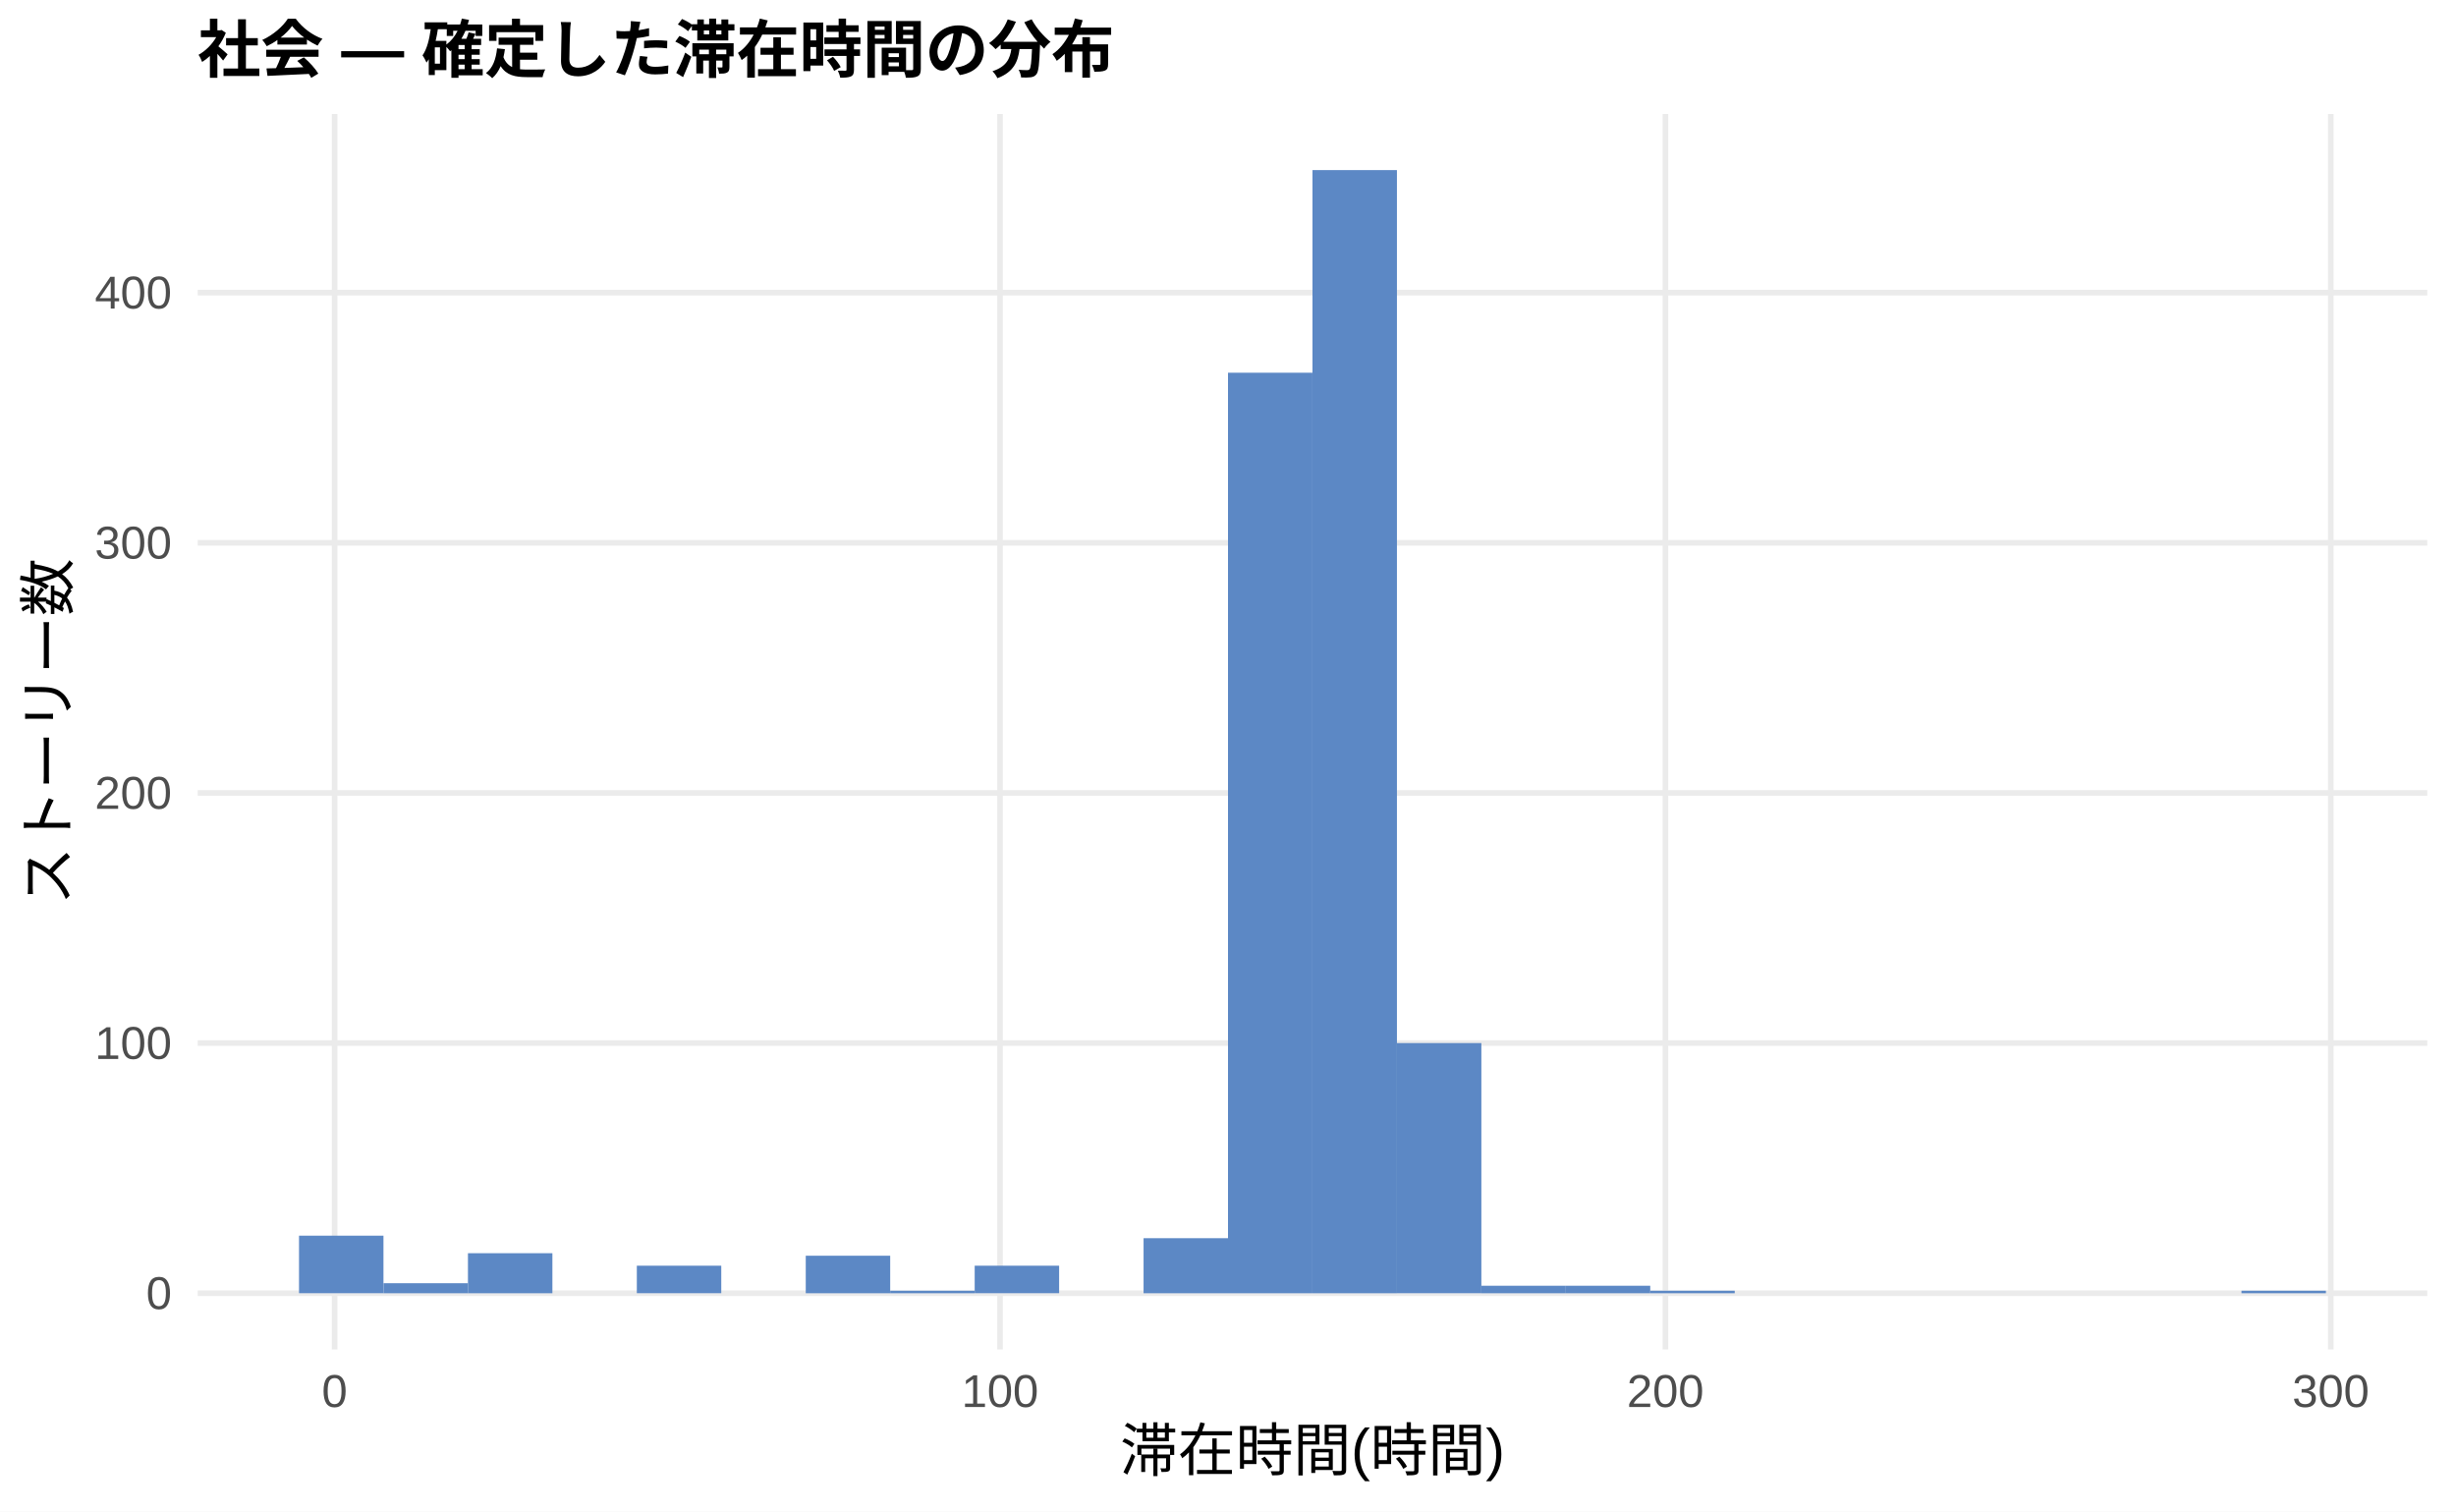
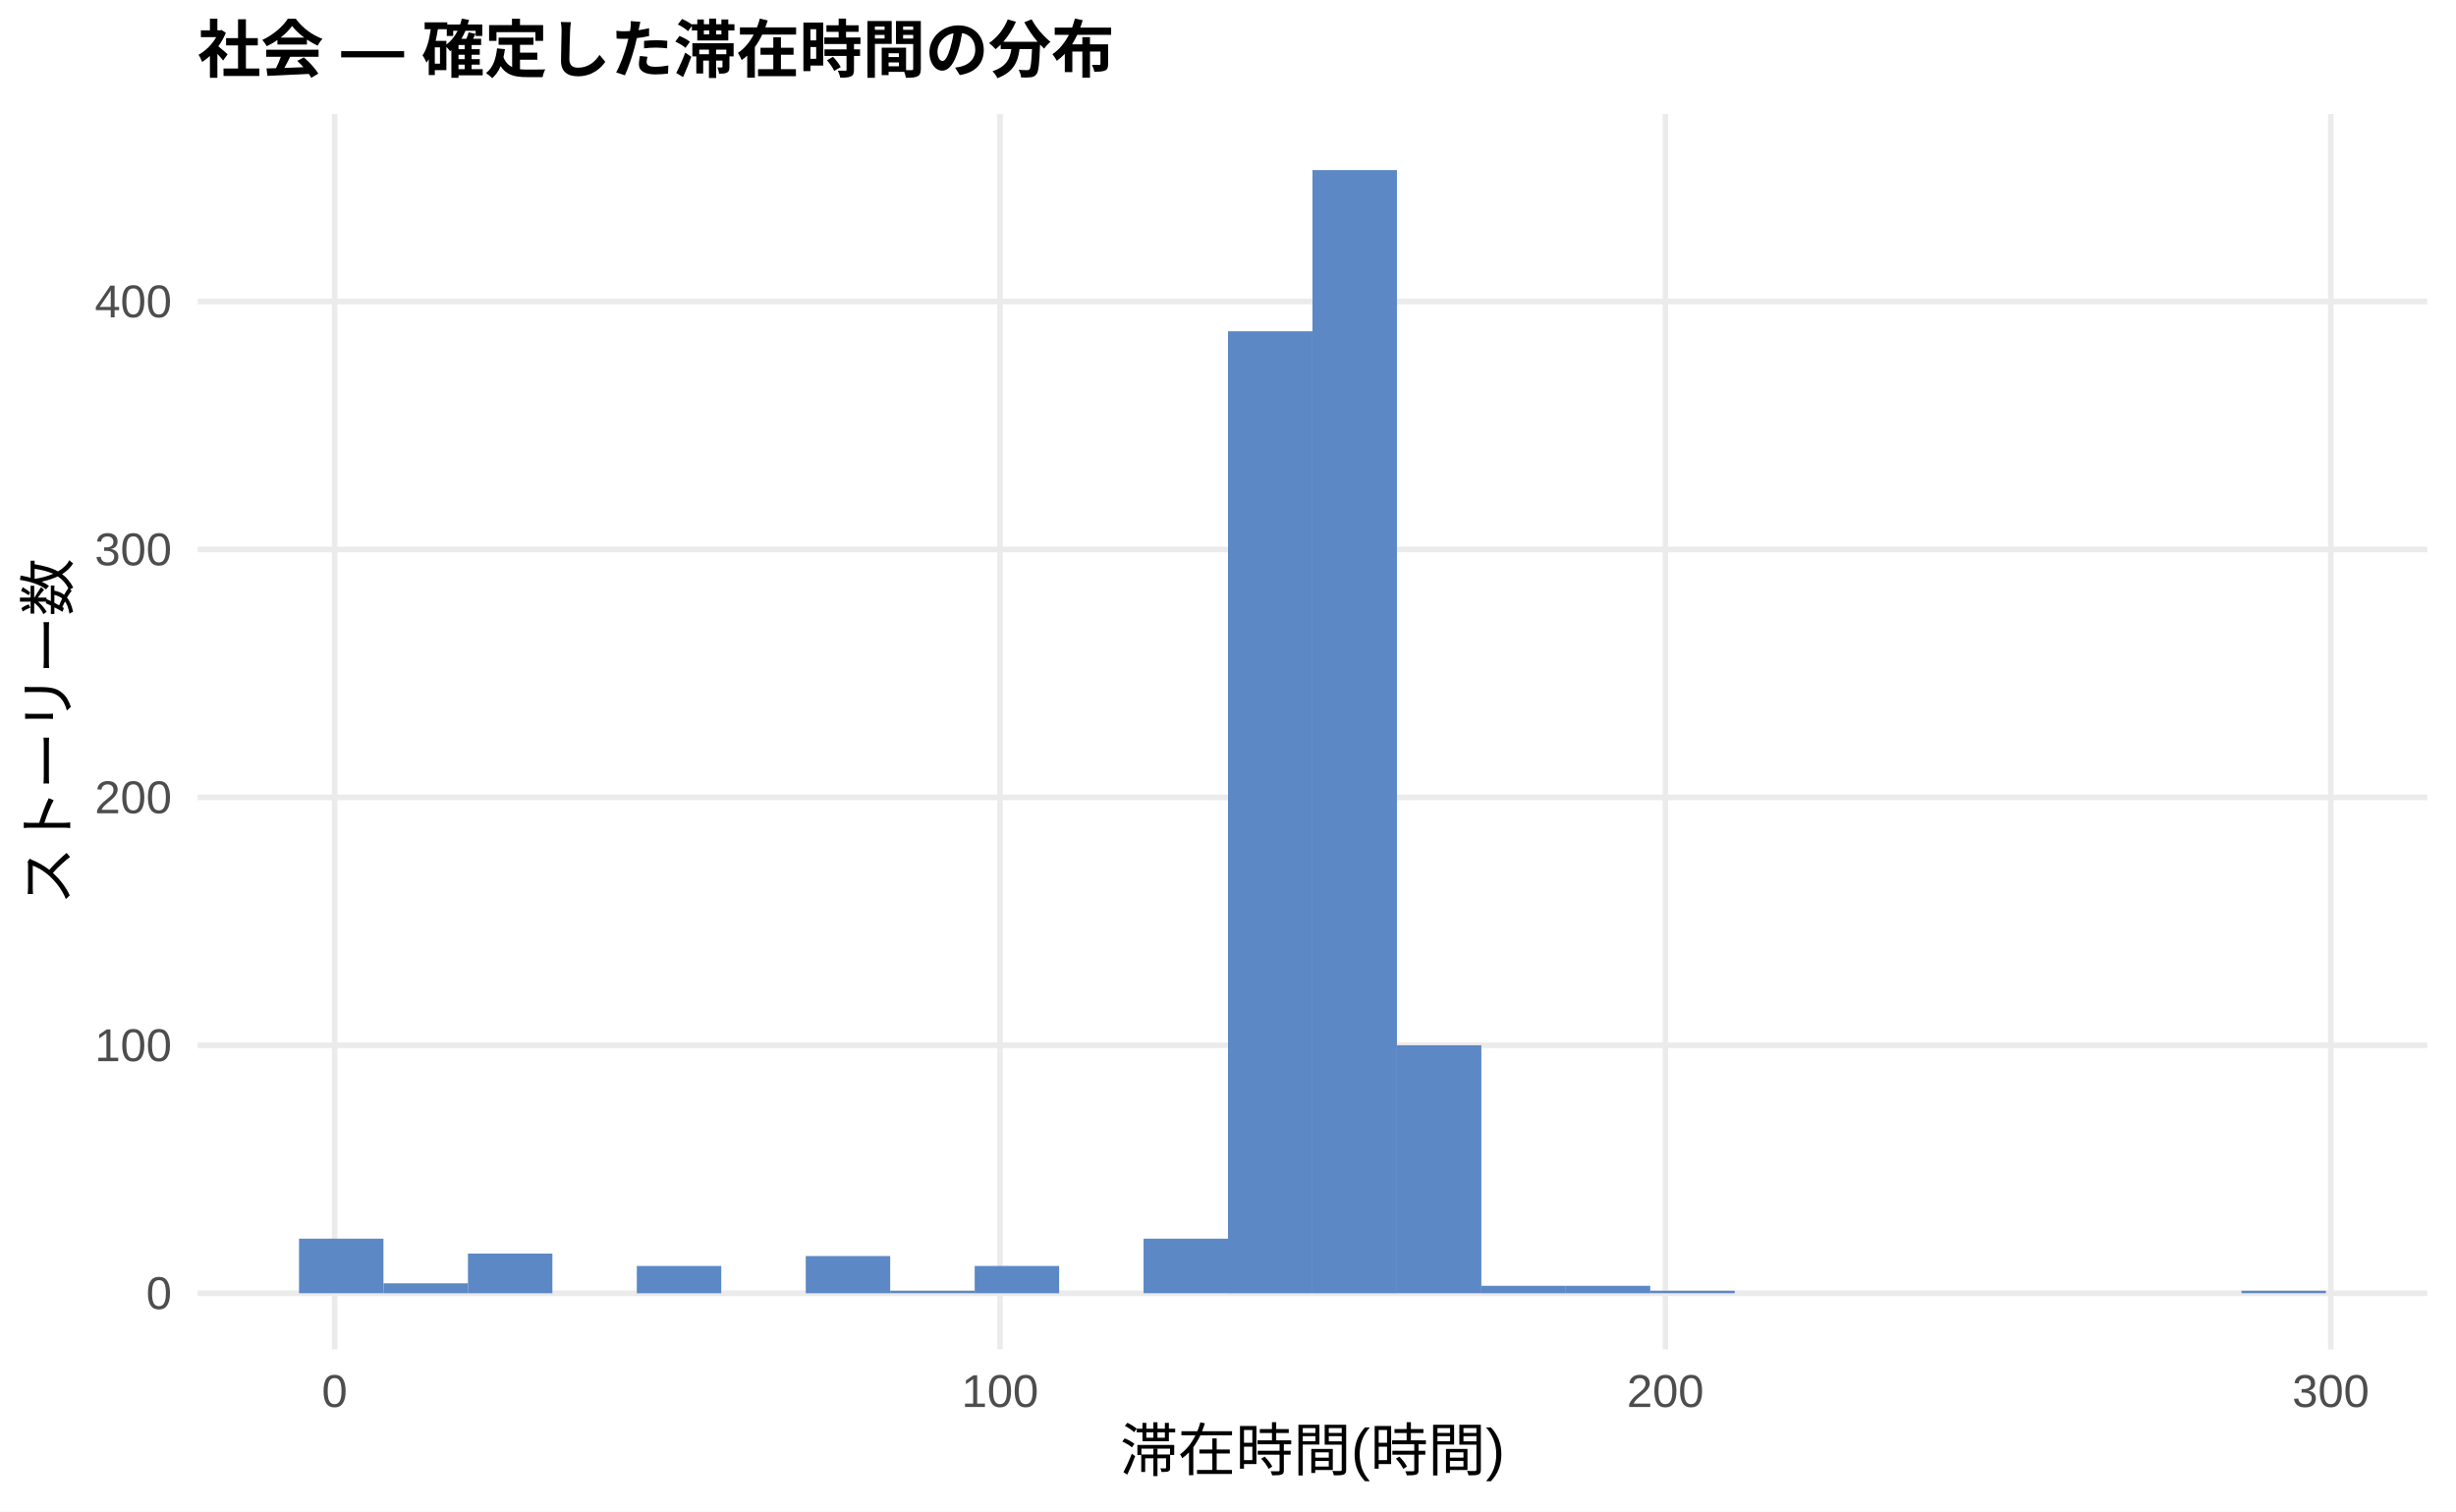
<svg xmlns="http://www.w3.org/2000/svg" width="468.00pt" height="288.00pt" viewBox="0 0 468.00 288.00">
  <g class="svglite">
    <defs>
      <style type="text/css">
    .svglite line, .svglite polyline, .svglite polygon, .svglite path, .svglite rect, .svglite circle {
      fill: none;
      stroke: #000000;
      stroke-linecap: round;
      stroke-linejoin: round;
      stroke-miterlimit: 10.00;
    }
    .svglite text {
      white-space: pre;
    }
    .svglite g.glyphgroup path {
      fill: inherit;
      stroke: none;
    }
  </style>
    </defs>
    <rect width="100%" height="100%" style="stroke: none; fill: #FFFFFF;" />
    <defs>
      <clipPath id="cpMC4wMHw0NjguMDB8MC4wMHwyODguMDA=">
        <rect x="0.00" y="0.00" width="468.00" height="288.00" />
      </clipPath>
    </defs>
    <g clip-path="url(#cpMC4wMHw0NjguMDB8MC4wMHwyODguMDA=)">
      <rect x="0.00" y="0.00" width="468.00" height="288.00" style="stroke-width: 1.07; stroke: none; fill: #FFFFFF;" />
    </g>
    <defs>
      <clipPath id="cpMzcuNjd8NDYyLjUyfDIxLjcxfDI1Ny4xMg==">
        <rect x="37.67" y="21.71" width="424.85" height="235.41" />
      </clipPath>
    </defs>
    <g clip-path="url(#cpMzcuNjd8NDYyLjUyfDIxLjcxfDI1Ny4xMg==)">
      <polyline points="37.67,246.42 462.52,246.42 " style="stroke-width: 1.07; stroke: #EBEBEB; stroke-linecap: butt;" />
-       <polyline points="37.67,198.75 462.52,198.75 " style="stroke-width: 1.07; stroke: #EBEBEB; stroke-linecap: butt;" />
-       <polyline points="37.67,151.09 462.52,151.09 " style="stroke-width: 1.07; stroke: #EBEBEB; stroke-linecap: butt;" />
-       <polyline points="37.67,103.43 462.52,103.43 " style="stroke-width: 1.07; stroke: #EBEBEB; stroke-linecap: butt;" />
-       <polyline points="37.67,55.76 462.52,55.76 " style="stroke-width: 1.07; stroke: #EBEBEB; stroke-linecap: butt;" />
+       <polyline points="37.67,199.17 462.52,199.17 " style="stroke-width: 1.07; stroke: #EBEBEB; stroke-linecap: butt;" />
+       <polyline points="37.67,151.93 462.52,151.93 " style="stroke-width: 1.07; stroke: #EBEBEB; stroke-linecap: butt;" />
+       <polyline points="37.67,104.69 462.52,104.69 " style="stroke-width: 1.07; stroke: #EBEBEB; stroke-linecap: butt;" />
+       <polyline points="37.67,57.45 462.52,57.45 " style="stroke-width: 1.07; stroke: #EBEBEB; stroke-linecap: butt;" />
      <polyline points="63.76,257.12 63.76,21.71 " style="stroke-width: 1.07; stroke: #EBEBEB; stroke-linecap: butt;" />
      <polyline points="190.56,257.12 190.56,21.71 " style="stroke-width: 1.07; stroke: #EBEBEB; stroke-linecap: butt;" />
      <polyline points="317.35,257.12 317.35,21.71 " style="stroke-width: 1.07; stroke: #EBEBEB; stroke-linecap: butt;" />
      <polyline points="444.14,257.12 444.14,21.71 " style="stroke-width: 1.07; stroke: #EBEBEB; stroke-linecap: butt;" />
-       <rect x="56.98" y="235.45" width="16.09" height="10.96" style="stroke-width: 1.07; stroke: none; stroke-linecap: butt; stroke-linejoin: miter; fill: #5C88C5;" />
-       <rect x="73.08" y="244.51" width="16.09" height="1.91" style="stroke-width: 1.07; stroke: none; stroke-linecap: butt; stroke-linejoin: miter; fill: #5C88C5;" />
-       <rect x="89.17" y="238.79" width="16.09" height="7.63" style="stroke-width: 1.07; stroke: none; stroke-linecap: butt; stroke-linejoin: miter; fill: #5C88C5;" />
+       <rect x="56.98" y="236.02" width="16.09" height="10.39" style="stroke-width: 1.07; stroke: none; stroke-linecap: butt; stroke-linejoin: miter; fill: #5C88C5;" />
+       <rect x="73.08" y="244.53" width="16.09" height="1.89" style="stroke-width: 1.07; stroke: none; stroke-linecap: butt; stroke-linejoin: miter; fill: #5C88C5;" />
+       <rect x="89.17" y="238.86" width="16.09" height="7.56" style="stroke-width: 1.07; stroke: none; stroke-linecap: butt; stroke-linejoin: miter; fill: #5C88C5;" />
      <rect x="105.26" y="246.42" width="16.09" height="0.00" style="stroke-width: 1.07; stroke: none; stroke-linecap: butt; stroke-linejoin: miter; fill: #5C88C5;" />
-       <rect x="121.35" y="241.17" width="16.09" height="5.24" style="stroke-width: 1.07; stroke: none; stroke-linecap: butt; stroke-linejoin: miter; fill: #5C88C5;" />
+       <rect x="121.35" y="241.22" width="16.09" height="5.20" style="stroke-width: 1.07; stroke: none; stroke-linecap: butt; stroke-linejoin: miter; fill: #5C88C5;" />
      <rect x="137.45" y="246.42" width="16.09" height="0.00" style="stroke-width: 1.07; stroke: none; stroke-linecap: butt; stroke-linejoin: miter; fill: #5C88C5;" />
-       <rect x="153.54" y="239.27" width="16.09" height="7.15" style="stroke-width: 1.07; stroke: none; stroke-linecap: butt; stroke-linejoin: miter; fill: #5C88C5;" />
-       <rect x="169.63" y="245.94" width="16.09" height="0.48" style="stroke-width: 1.07; stroke: none; stroke-linecap: butt; stroke-linejoin: miter; fill: #5C88C5;" />
-       <rect x="185.73" y="241.17" width="16.09" height="5.24" style="stroke-width: 1.07; stroke: none; stroke-linecap: butt; stroke-linejoin: miter; fill: #5C88C5;" />
+       <rect x="153.54" y="239.33" width="16.09" height="7.09" style="stroke-width: 1.07; stroke: none; stroke-linecap: butt; stroke-linejoin: miter; fill: #5C88C5;" />
+       <rect x="169.63" y="245.94" width="16.09" height="0.47" style="stroke-width: 1.07; stroke: none; stroke-linecap: butt; stroke-linejoin: miter; fill: #5C88C5;" />
+       <rect x="185.73" y="241.22" width="16.09" height="5.20" style="stroke-width: 1.07; stroke: none; stroke-linecap: butt; stroke-linejoin: miter; fill: #5C88C5;" />
      <rect x="201.82" y="246.42" width="16.09" height="0.00" style="stroke-width: 1.07; stroke: none; stroke-linecap: butt; stroke-linejoin: miter; fill: #5C88C5;" />
-       <rect x="217.91" y="235.93" width="16.09" height="10.49" style="stroke-width: 1.07; stroke: none; stroke-linecap: butt; stroke-linejoin: miter; fill: #5C88C5;" />
-       <rect x="234.00" y="71.02" width="16.09" height="175.40" style="stroke-width: 1.07; stroke: none; stroke-linecap: butt; stroke-linejoin: miter; fill: #5C88C5;" />
+       <rect x="217.91" y="236.02" width="16.09" height="10.39" style="stroke-width: 1.07; stroke: none; stroke-linecap: butt; stroke-linejoin: miter; fill: #5C88C5;" />
+       <rect x="234.00" y="63.12" width="16.09" height="183.30" style="stroke-width: 1.07; stroke: none; stroke-linecap: butt; stroke-linejoin: miter; fill: #5C88C5;" />
      <rect x="250.10" y="32.41" width="16.09" height="214.01" style="stroke-width: 1.07; stroke: none; stroke-linecap: butt; stroke-linejoin: miter; fill: #5C88C5;" />
-       <rect x="266.19" y="198.75" width="16.09" height="47.66" style="stroke-width: 1.07; stroke: none; stroke-linecap: butt; stroke-linejoin: miter; fill: #5C88C5;" />
-       <rect x="282.28" y="244.99" width="16.09" height="1.43" style="stroke-width: 1.07; stroke: none; stroke-linecap: butt; stroke-linejoin: miter; fill: #5C88C5;" />
-       <rect x="298.37" y="244.99" width="16.09" height="1.43" style="stroke-width: 1.07; stroke: none; stroke-linecap: butt; stroke-linejoin: miter; fill: #5C88C5;" />
-       <rect x="314.47" y="245.94" width="16.09" height="0.48" style="stroke-width: 1.07; stroke: none; stroke-linecap: butt; stroke-linejoin: miter; fill: #5C88C5;" />
+       <rect x="266.19" y="199.17" width="16.09" height="47.24" style="stroke-width: 1.07; stroke: none; stroke-linecap: butt; stroke-linejoin: miter; fill: #5C88C5;" />
+       <rect x="282.28" y="245.00" width="16.09" height="1.42" style="stroke-width: 1.07; stroke: none; stroke-linecap: butt; stroke-linejoin: miter; fill: #5C88C5;" />
+       <rect x="298.37" y="245.00" width="16.09" height="1.42" style="stroke-width: 1.07; stroke: none; stroke-linecap: butt; stroke-linejoin: miter; fill: #5C88C5;" />
+       <rect x="314.47" y="245.94" width="16.09" height="0.47" style="stroke-width: 1.07; stroke: none; stroke-linecap: butt; stroke-linejoin: miter; fill: #5C88C5;" />
      <rect x="330.56" y="246.42" width="16.09" height="0.00" style="stroke-width: 1.07; stroke: none; stroke-linecap: butt; stroke-linejoin: miter; fill: #5C88C5;" />
      <rect x="346.65" y="246.42" width="16.09" height="0.00" style="stroke-width: 1.07; stroke: none; stroke-linecap: butt; stroke-linejoin: miter; fill: #5C88C5;" />
      <rect x="362.75" y="246.42" width="16.09" height="0.00" style="stroke-width: 1.07; stroke: none; stroke-linecap: butt; stroke-linejoin: miter; fill: #5C88C5;" />
      <rect x="378.84" y="246.42" width="16.09" height="0.00" style="stroke-width: 1.07; stroke: none; stroke-linecap: butt; stroke-linejoin: miter; fill: #5C88C5;" />
      <rect x="394.93" y="246.42" width="16.09" height="0.00" style="stroke-width: 1.07; stroke: none; stroke-linecap: butt; stroke-linejoin: miter; fill: #5C88C5;" />
      <rect x="411.02" y="246.42" width="16.09" height="0.00" style="stroke-width: 1.07; stroke: none; stroke-linecap: butt; stroke-linejoin: miter; fill: #5C88C5;" />
-       <rect x="427.12" y="245.94" width="16.09" height="0.48" style="stroke-width: 1.07; stroke: none; stroke-linecap: butt; stroke-linejoin: miter; fill: #5C88C5;" />
+       <rect x="427.12" y="245.94" width="16.09" height="0.47" style="stroke-width: 1.07; stroke: none; stroke-linecap: butt; stroke-linejoin: miter; fill: #5C88C5;" />
    </g>
    <g clip-path="url(#cpMC4wMHw0NjguMDB8MC4wMHwyODguMDA=)">
      <text x="32.74" y="249.44" text-anchor="end" style="font-size: 8.80px;fill: #4D4D4D; font-family: &quot;Liberation Sans&quot;;" textLength="4.89px" lengthAdjust="spacingAndGlyphs">0</text>
-       <text x="32.74" y="201.78" text-anchor="end" style="font-size: 8.80px;fill: #4D4D4D; font-family: &quot;Liberation Sans&quot;;" textLength="14.67px" lengthAdjust="spacingAndGlyphs">100</text>
-       <text x="32.74" y="154.12" text-anchor="end" style="font-size: 8.80px;fill: #4D4D4D; font-family: &quot;Liberation Sans&quot;;" textLength="14.67px" lengthAdjust="spacingAndGlyphs">200</text>
-       <text x="32.74" y="106.45" text-anchor="end" style="font-size: 8.80px;fill: #4D4D4D; font-family: &quot;Liberation Sans&quot;;" textLength="14.67px" lengthAdjust="spacingAndGlyphs">300</text>
-       <text x="32.74" y="58.79" text-anchor="end" style="font-size: 8.80px;fill: #4D4D4D; font-family: &quot;Liberation Sans&quot;;" textLength="14.67px" lengthAdjust="spacingAndGlyphs">400</text>
+       <text x="32.74" y="202.20" text-anchor="end" style="font-size: 8.80px;fill: #4D4D4D; font-family: &quot;Liberation Sans&quot;;" textLength="14.67px" lengthAdjust="spacingAndGlyphs">100</text>
+       <text x="32.74" y="154.96" text-anchor="end" style="font-size: 8.80px;fill: #4D4D4D; font-family: &quot;Liberation Sans&quot;;" textLength="14.67px" lengthAdjust="spacingAndGlyphs">200</text>
+       <text x="32.74" y="107.72" text-anchor="end" style="font-size: 8.80px;fill: #4D4D4D; font-family: &quot;Liberation Sans&quot;;" textLength="14.67px" lengthAdjust="spacingAndGlyphs">300</text>
+       <text x="32.74" y="60.47" text-anchor="end" style="font-size: 8.80px;fill: #4D4D4D; font-family: &quot;Liberation Sans&quot;;" textLength="14.67px" lengthAdjust="spacingAndGlyphs">400</text>
      <text x="63.76" y="268.10" text-anchor="middle" style="font-size: 8.80px;fill: #4D4D4D; font-family: &quot;Liberation Sans&quot;;" textLength="4.89px" lengthAdjust="spacingAndGlyphs">0</text>
      <text x="190.56" y="268.10" text-anchor="middle" style="font-size: 8.80px;fill: #4D4D4D; font-family: &quot;Liberation Sans&quot;;" textLength="14.67px" lengthAdjust="spacingAndGlyphs">100</text>
      <text x="317.35" y="268.10" text-anchor="middle" style="font-size: 8.80px;fill: #4D4D4D; font-family: &quot;Liberation Sans&quot;;" textLength="14.67px" lengthAdjust="spacingAndGlyphs">200</text>
      <text x="444.14" y="268.10" text-anchor="middle" style="font-size: 8.80px;fill: #4D4D4D; font-family: &quot;Liberation Sans&quot;;" textLength="14.67px" lengthAdjust="spacingAndGlyphs">300</text>
      <text x="250.10" y="280.24" text-anchor="middle" style="font-size: 11.00px; font-family: &quot;Liberation Sans&quot;;" textLength="73.31px" lengthAdjust="spacingAndGlyphs">滞在時間(時間)</text>
      <text transform="translate(13.05,139.41) rotate(-90)" text-anchor="middle" style="font-size: 11.00px; font-family: &quot;Liberation Sans&quot;;" textLength="66.00px" lengthAdjust="spacingAndGlyphs">ストーリー数</text>
      <text x="37.67" y="13.74" style="font-size: 12.00px; font-weight: bold; font-family: &quot;Liberation Sans&quot;;" textLength="174.66px" lengthAdjust="spacingAndGlyphs">社会 — 確定した滞在時間の分布</text>
    </g>
  </g>
</svg>
